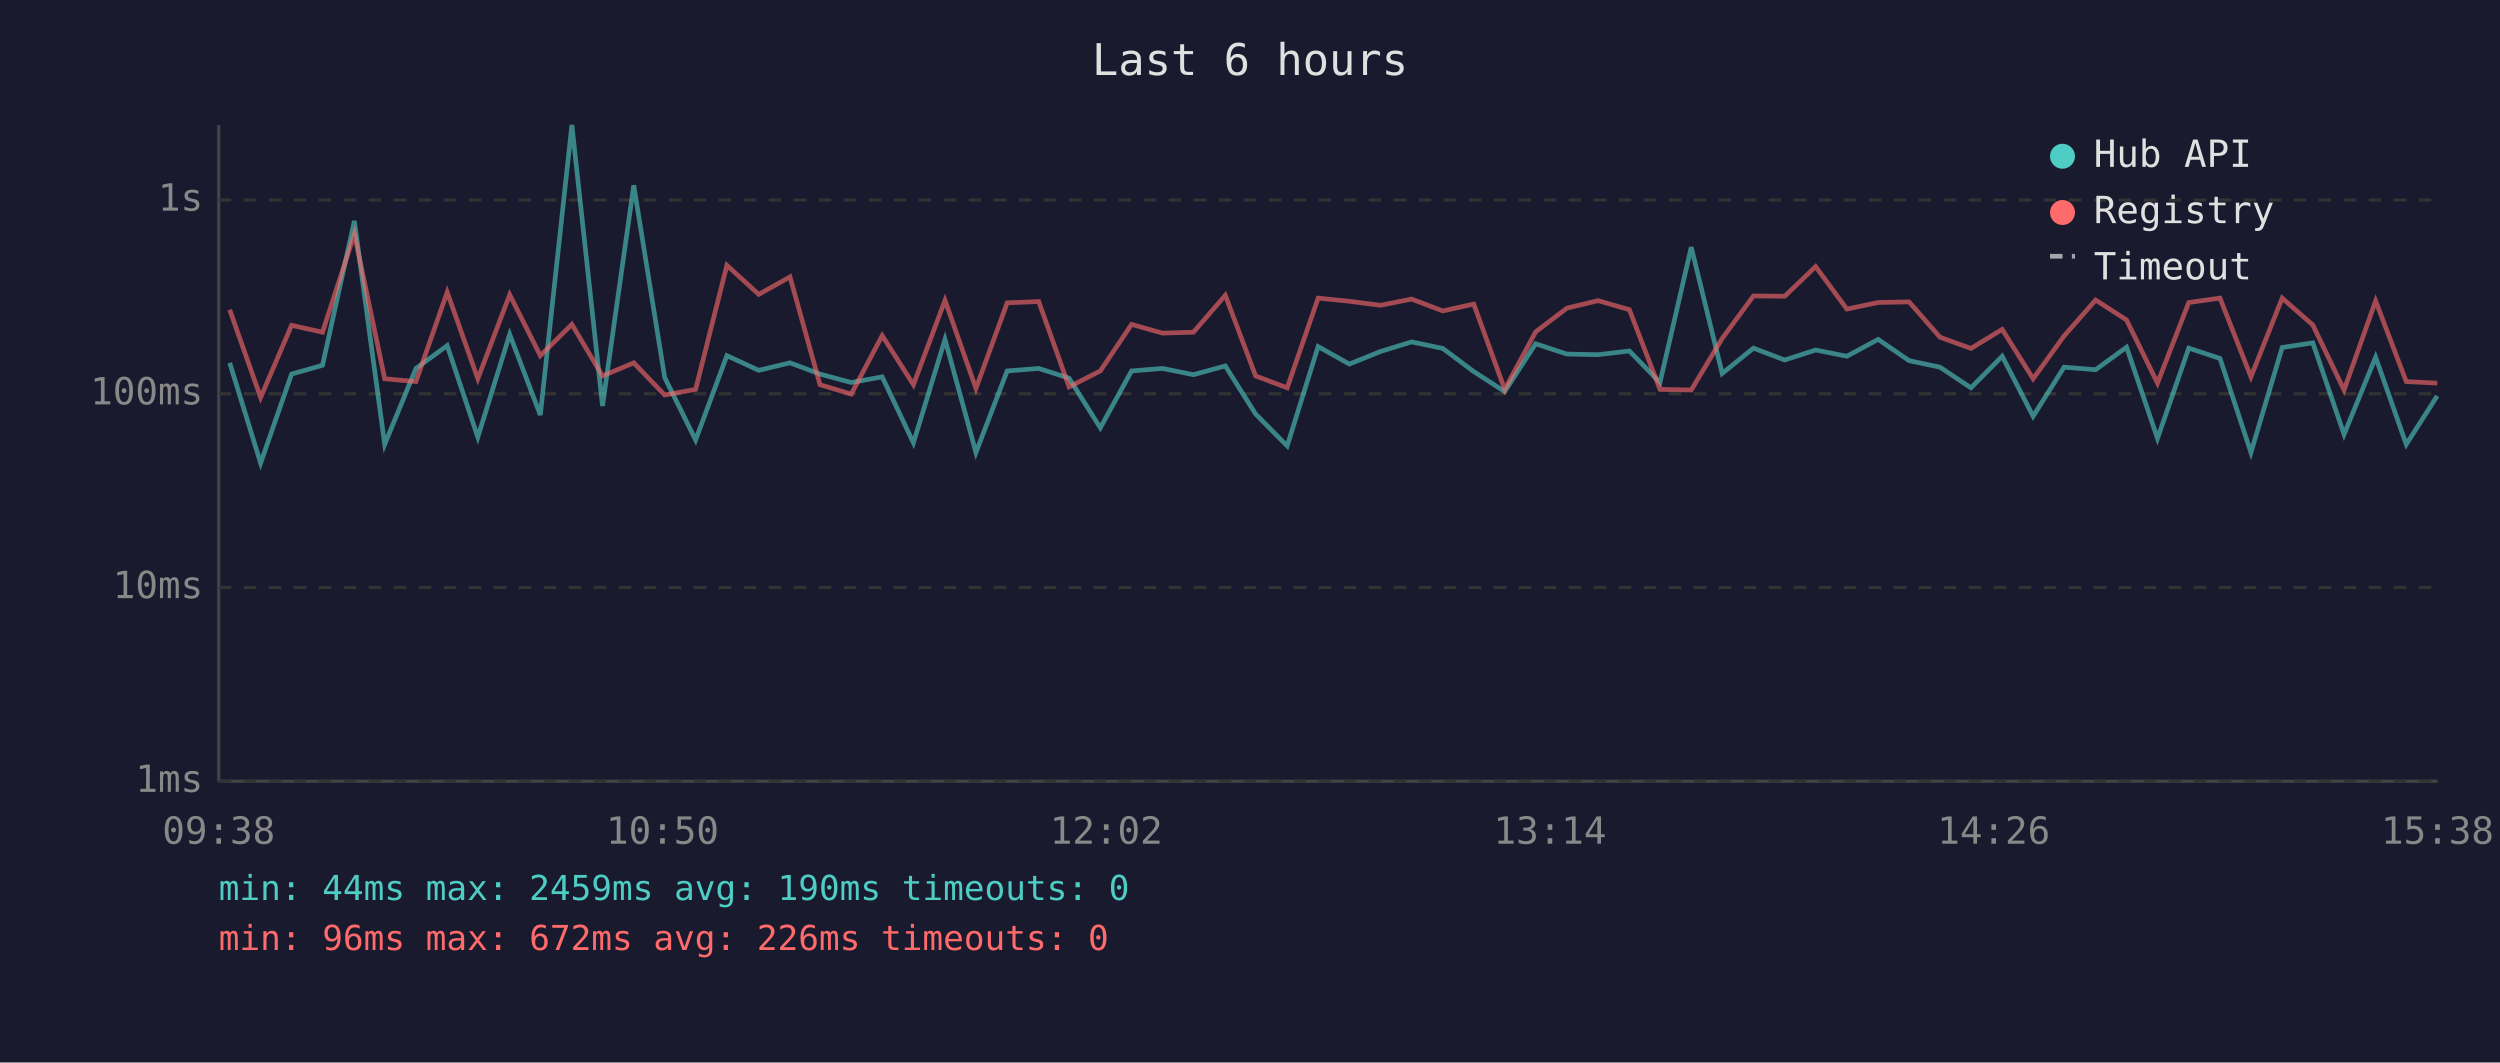
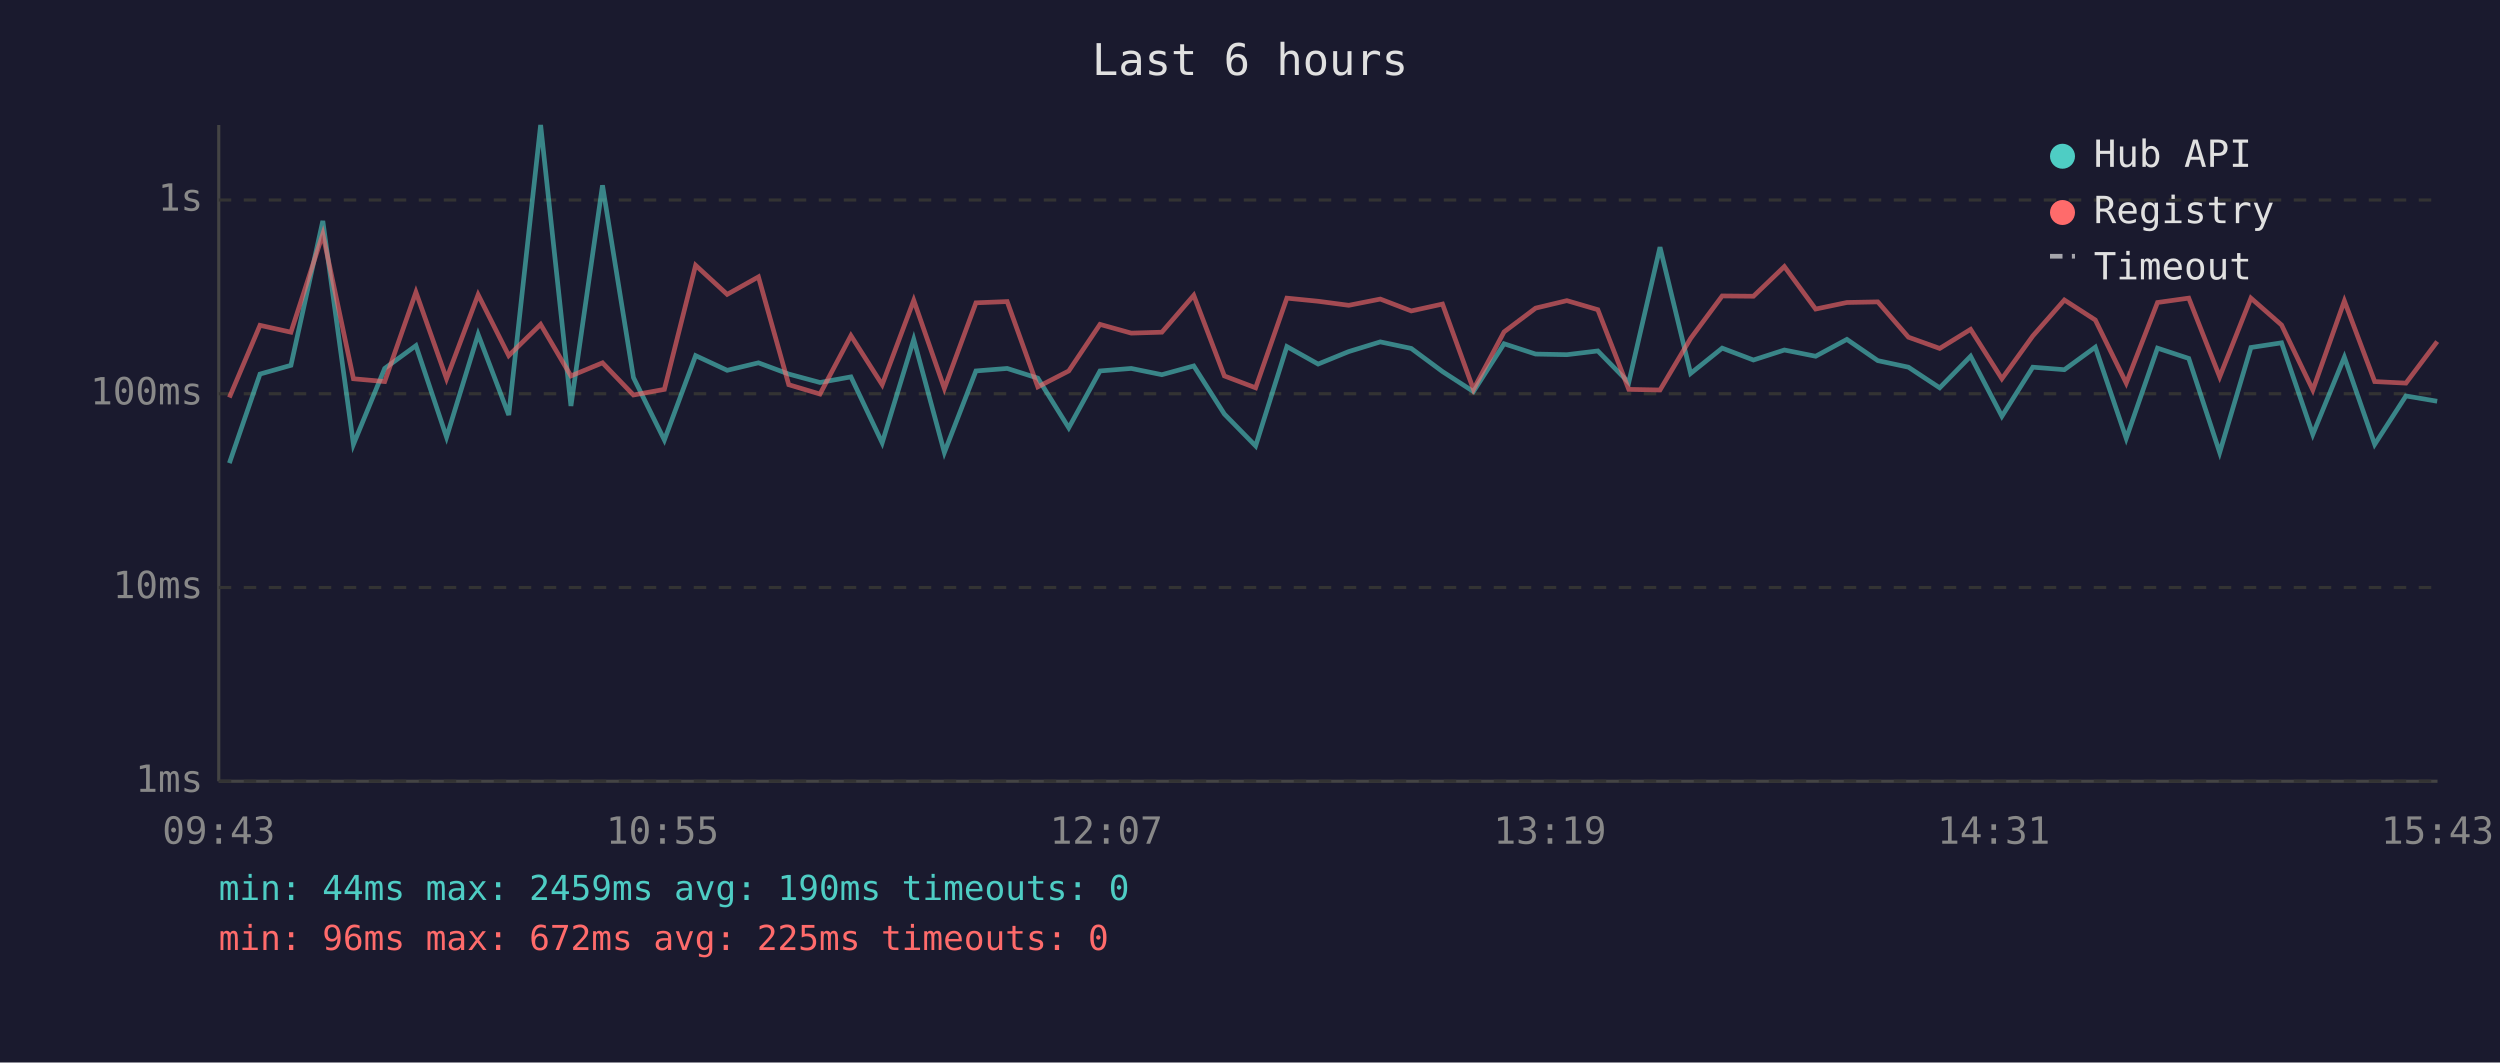
<svg xmlns="http://www.w3.org/2000/svg" viewBox="0 0 800 340" font-family="monospace" font-size="12">
  <rect width="800" height="340" fill="#1a1a2e" />
  <text x="400" y="24" fill="#e0e0e0" font-size="14" text-anchor="middle">Last 6 hours</text>
  <line x1="70" y1="40" x2="70" y2="250" stroke="#444" stroke-width="1" />
  <line x1="70" y1="250" x2="780" y2="250" stroke="#444" stroke-width="1" />
  <line x1="70" y1="250" x2="780" y2="250" stroke="#333" stroke-width="1" stroke-dasharray="4" />
  <text x="65" y="250" fill="#888" text-anchor="end" dominant-baseline="middle">1ms</text>
  <line x1="70" y1="188" x2="780" y2="188" stroke="#333" stroke-width="1" stroke-dasharray="4" />
  <text x="65" y="188" fill="#888" text-anchor="end" dominant-baseline="middle">10ms</text>
  <line x1="70" y1="126" x2="780" y2="126" stroke="#333" stroke-width="1" stroke-dasharray="4" />
  <text x="65" y="126" fill="#888" text-anchor="end" dominant-baseline="middle">100ms</text>
  <line x1="70" y1="64" x2="780" y2="64" stroke="#333" stroke-width="1" stroke-dasharray="4" />
  <text x="65" y="64" fill="#888" text-anchor="end" dominant-baseline="middle">1s</text>
-   <text x="70" y="270" fill="#888" text-anchor="middle">09:38</text>
-   <text x="212" y="270" fill="#888" text-anchor="middle">10:50</text>
-   <text x="354" y="270" fill="#888" text-anchor="middle">12:02</text>
-   <text x="496" y="270" fill="#888" text-anchor="middle">13:14</text>
-   <text x="638" y="270" fill="#888" text-anchor="middle">14:26</text>
-   <text x="780" y="270" fill="#888" text-anchor="middle">15:38</text>
-   <polyline points="73.5,116.1 83.4,148.2 93.3,119.7 103.2,116.9 113.4,70.7 123.1,142.2 133.1,117.9 143.1,110.6 152.9,139.9 163.1,107.0 172.9,132.8 183.0,40.0 192.8,129.9 202.8,59.3 212.7,120.8 222.6,140.8 232.6,113.8 242.8,118.5 252.8,116.1 262.4,119.7 272.4,122.4 282.3,120.6 292.3,141.7 302.4,108.6 312.3,144.8 322.3,118.7 332.4,117.9 342.1,121.0 352.1,136.9 362.1,118.7 372.0,117.9 381.9,119.9 392.1,117.1 401.8,132.5 411.9,142.7 421.8,110.9 431.8,116.5 441.7,112.5 451.7,109.4 461.7,111.5 471.6,118.9 481.5,125.3 491.4,110.0 501.4,113.3 511.4,113.5 521.4,112.3 531.2,122.4 541.2,79.1 551.1,119.5 561.1,111.4 571.1,115.2 581.0,112.0 591.0,114.0 601.0,108.6 610.9,115.4 620.8,117.5 630.7,124.1 640.7,114.0 650.6,133.2 660.5,117.5 670.6,118.3 680.5,111.1 690.4,140.3 700.4,111.4 710.4,114.7 720.3,144.8 730.3,111.2 740.1,109.7 750.1,139.0 760.2,114.3 770.0,142.2 779.9,126.7" fill="none" stroke="#4ecdc4" stroke-width="1.5" opacity="0.6" />
-   <polyline points="73.5,99.1 83.4,127.2 93.3,104.1 103.2,106.3 113.4,74.9 123.1,121.2 133.1,122.1 143.1,93.5 152.9,121.2 163.1,94.3 172.9,113.8 183.0,103.8 192.8,120.3 202.8,116.1 212.7,126.4 222.6,124.6 232.6,84.9 242.8,94.2 252.8,88.6 262.4,123.1 272.4,126.1 282.3,107.4 292.3,123.1 302.4,96.1 312.3,124.3 322.3,96.9 332.4,96.5 342.1,123.8 352.1,118.7 362.1,103.8 372.0,106.6 381.9,106.3 392.1,94.5 401.8,120.3 411.9,124.1 421.8,95.4 431.8,96.4 441.7,97.7 451.7,95.7 461.7,99.5 471.6,97.3 481.5,124.6 491.4,106.2 501.4,98.6 511.4,96.2 521.4,99.1 531.2,124.6 541.2,124.8 551.1,108.3 561.1,94.7 571.1,94.8 581.0,85.3 591.0,98.9 601.0,96.8 610.9,96.6 620.8,107.9 630.7,111.5 640.7,105.4 650.6,121.2 660.5,107.5 670.6,96.0 680.5,102.4 690.4,122.6 700.4,96.8 710.4,95.4 720.3,120.6 730.3,95.4 740.1,104.0 750.1,124.8 760.2,96.3 770.0,122.1 779.9,122.6" fill="none" stroke="#ff6b6b" stroke-width="1.5" opacity="0.6" />
+   <text x="70" y="270" fill="#888" text-anchor="middle">09:43</text>
+   <text x="212" y="270" fill="#888" text-anchor="middle">10:55</text>
+   <text x="354" y="270" fill="#888" text-anchor="middle">12:07</text>
+   <text x="496" y="270" fill="#888" text-anchor="middle">13:19</text>
+   <text x="638" y="270" fill="#888" text-anchor="middle">14:31</text>
+   <text x="780" y="270" fill="#888" text-anchor="middle">15:43</text>
+   <polyline points="73.4,148.2 83.2,119.7 93.1,116.9 103.3,70.7 113.1,142.2 123.1,117.9 133.1,110.6 142.9,139.9 153.0,107.0 162.8,132.8 173.0,40.0 182.7,129.9 192.8,59.3 202.7,120.8 212.6,140.8 222.6,113.8 232.7,118.5 242.7,116.1 252.4,119.7 262.4,122.4 272.3,120.6 282.3,141.7 292.4,108.6 302.2,144.8 312.3,118.7 322.3,117.9 332.1,121.0 342.0,136.9 352.0,118.7 362.0,117.9 371.8,119.9 382.0,117.1 391.8,132.5 401.8,142.7 411.8,110.9 421.8,116.5 431.6,112.5 441.7,109.4 451.6,111.5 461.6,118.9 471.5,125.3 481.3,110.0 491.4,113.3 501.4,113.5 511.3,112.3 521.2,122.4 531.2,79.1 541.0,119.5 551.1,111.4 561.1,115.2 571.0,112.0 581.0,114.0 591.0,108.6 600.9,115.4 610.7,117.5 620.7,124.1 630.6,114.0 640.6,133.2 650.5,117.5 660.6,118.3 670.5,111.1 680.4,140.3 690.4,111.4 700.4,114.7 710.3,144.8 720.3,111.2 730.1,109.7 740.1,139.0 750.2,114.3 759.9,142.2 769.9,126.7 779.9,128.4" fill="none" stroke="#4ecdc4" stroke-width="1.5" opacity="0.6" />
+   <polyline points="73.4,127.2 83.2,104.1 93.1,106.3 103.3,74.9 113.1,121.2 123.1,122.1 133.1,93.5 142.9,121.2 153.0,94.3 162.8,113.8 173.0,103.8 182.7,120.3 192.8,116.1 202.7,126.4 212.6,124.6 222.6,84.9 232.7,94.2 242.7,88.6 252.4,123.1 262.4,126.1 272.3,107.4 282.3,123.1 292.4,96.1 302.2,124.3 312.3,96.9 322.3,96.5 332.1,123.8 342.0,118.7 352.0,103.8 362.0,106.6 371.8,106.3 382.0,94.5 391.8,120.3 401.8,124.1 411.8,95.4 421.8,96.4 431.6,97.7 441.7,95.7 451.6,99.5 461.6,97.3 471.5,124.6 481.3,106.2 491.4,98.6 501.4,96.2 511.3,99.1 521.2,124.6 531.2,124.8 541.0,108.3 551.1,94.7 561.1,94.8 571.0,85.3 581.0,98.9 591.0,96.8 600.9,96.6 610.7,107.9 620.7,111.5 630.6,105.4 640.6,121.2 650.5,107.5 660.6,96.0 670.5,102.4 680.4,122.6 690.4,96.8 700.4,95.4 710.3,120.6 720.3,95.4 730.1,104.0 740.1,124.8 750.2,96.3 759.9,122.1 769.9,122.6 779.9,109.3" fill="none" stroke="#ff6b6b" stroke-width="1.5" opacity="0.6" />
  <circle cx="660" cy="50" r="4" fill="#4ecdc4" />
  <text x="670" y="50" fill="#e0e0e0" dominant-baseline="middle">Hub API</text>
  <circle cx="660" cy="68" r="4" fill="#ff6b6b" />
  <text x="670" y="68" fill="#e0e0e0" dominant-baseline="middle">Registry</text>
  <line x1="656" y1="82" x2="664" y2="82" stroke="#e0e0e0" stroke-width="1.5" stroke-dasharray="4,3" opacity="0.7" />
  <text x="670" y="86" fill="#e0e0e0" dominant-baseline="middle">Timeout</text>
  <text x="70" y="288" fill="#4ecdc4" font-size="11">min: 44ms  max: 2459ms  avg: 190ms  timeouts: 0</text>
-   <text x="70" y="304" fill="#ff6b6b" font-size="11">min: 96ms  max: 672ms  avg: 226ms  timeouts: 0</text>
+   <text x="70" y="304" fill="#ff6b6b" font-size="11">min: 96ms  max: 672ms  avg: 225ms  timeouts: 0</text>
</svg>
